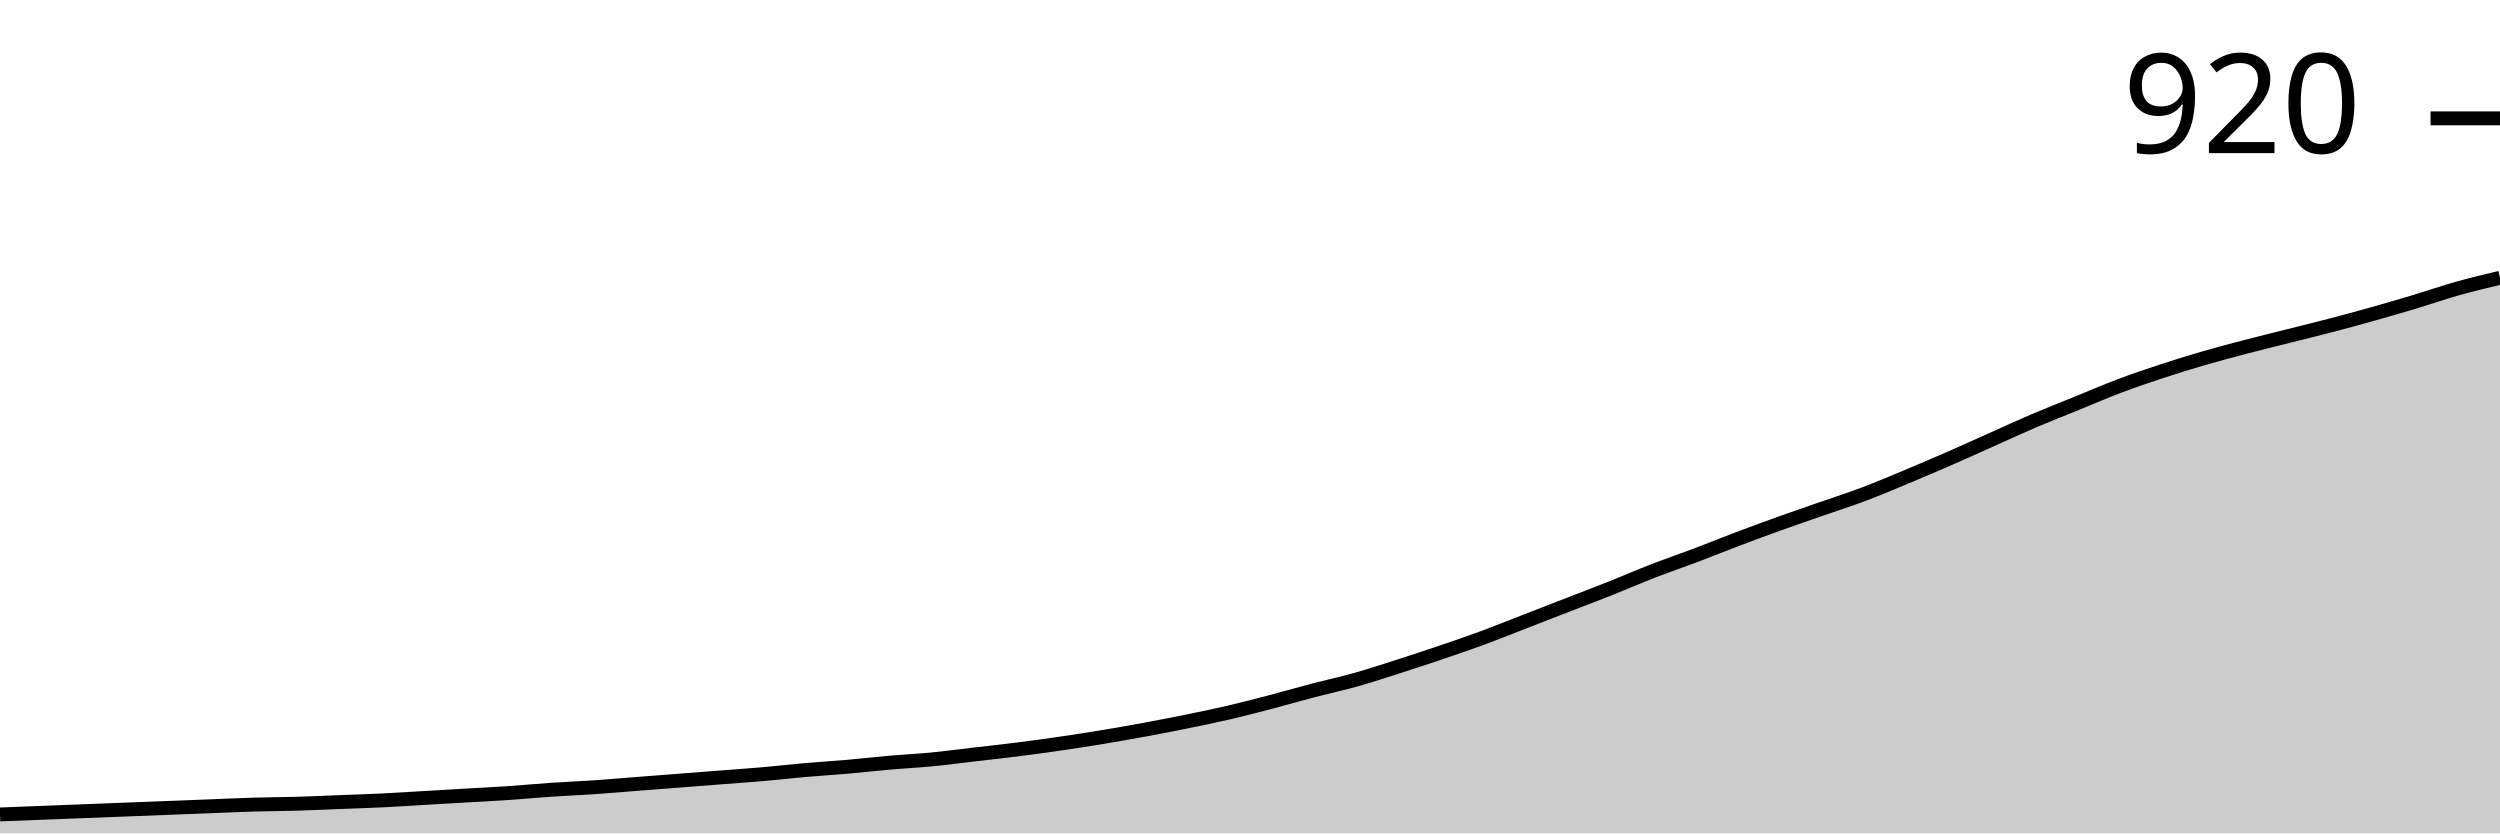
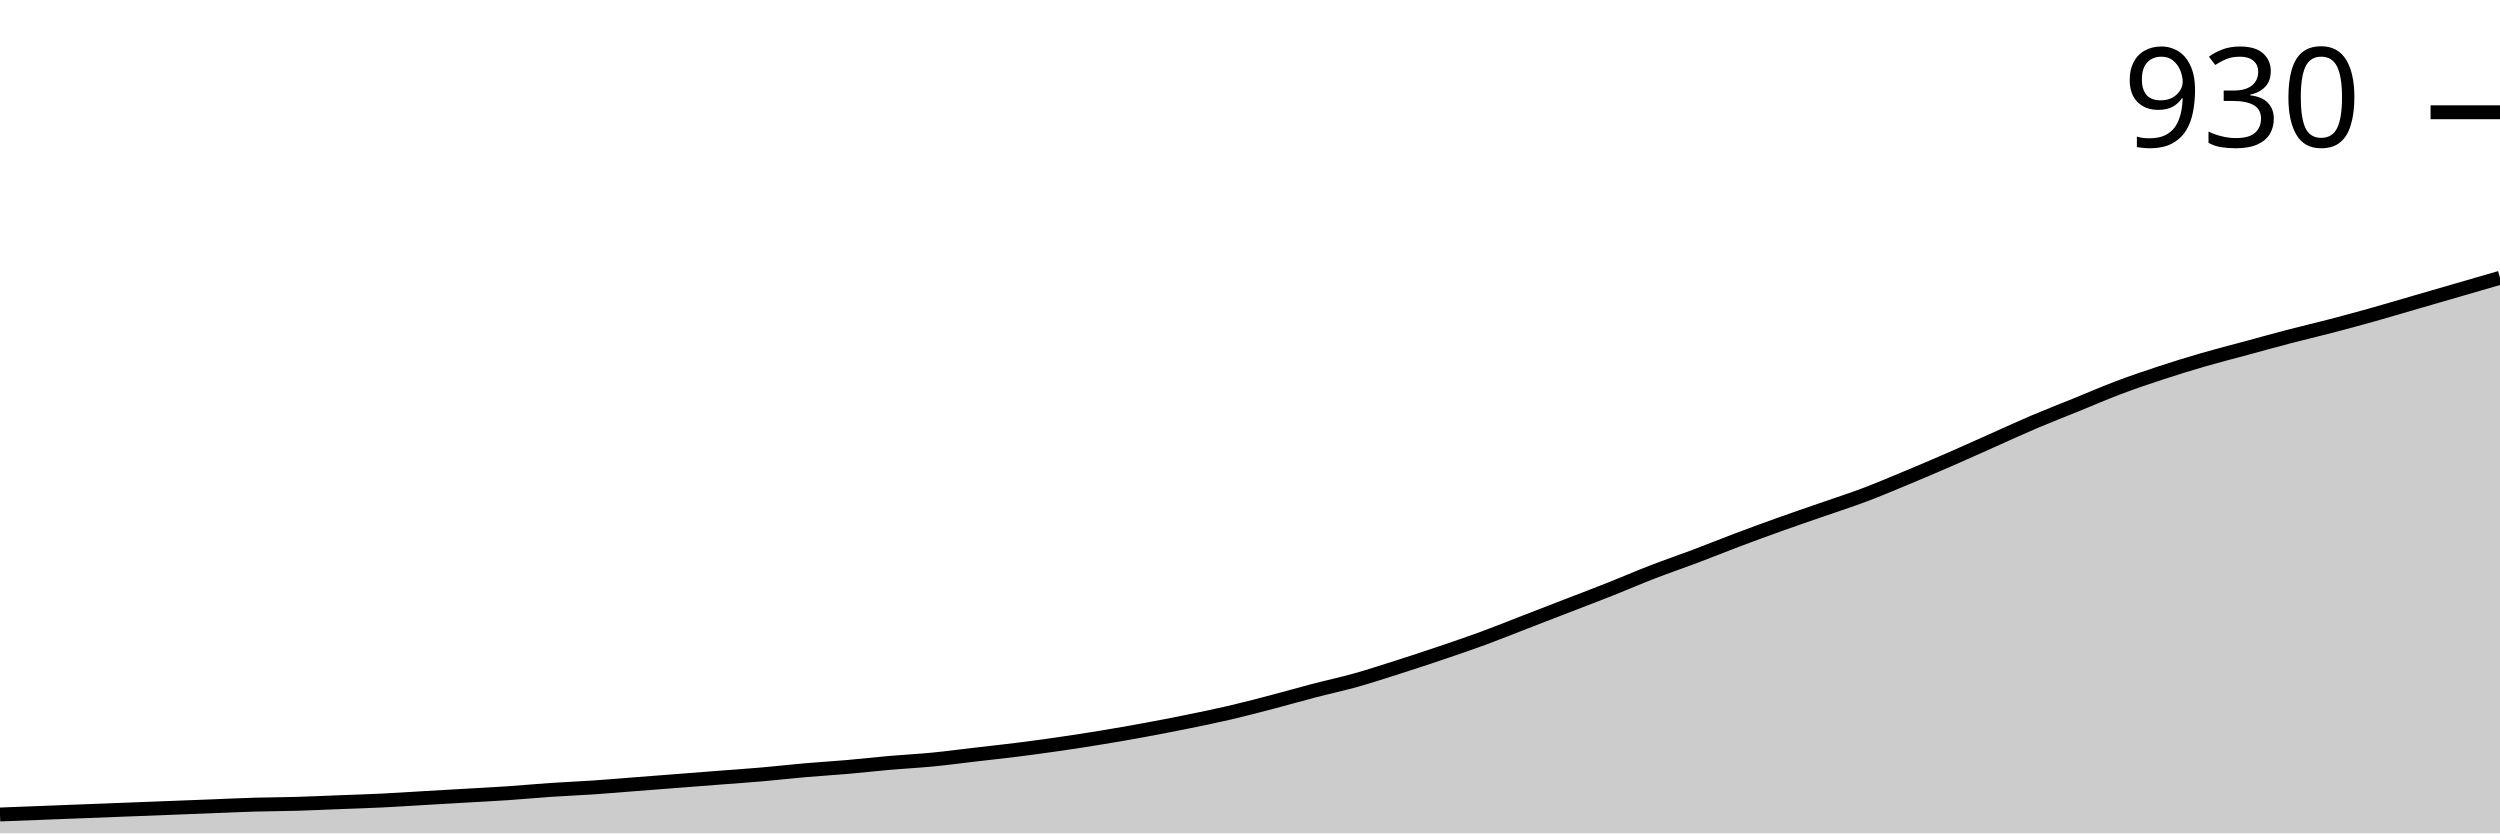
<svg xmlns="http://www.w3.org/2000/svg" viewBox="0 0 180 60">
  <g transform="translate(0,20)">
-     <path class="area" fill="rgba(0, 0, 0, 0.2)" d="M0,38.639C1.017,38.6,2.034,38.56,3.051,38.521C4.068,38.481,5.085,38.442,6.102,38.402C7.119,38.363,8.136,38.323,9.153,38.284C10.169,38.245,11.186,38.205,12.203,38.166C13.22,38.126,14.237,38.087,15.254,38.047C16.271,38.008,17.288,37.959,18.305,37.929C19.322,37.899,20.339,37.899,21.356,37.87C22.373,37.84,23.39,37.791,24.407,37.751C25.424,37.712,26.441,37.682,27.458,37.633C28.475,37.584,29.492,37.515,30.508,37.456C31.525,37.396,32.542,37.337,33.559,37.278C34.576,37.219,35.593,37.17,36.61,37.101C37.627,37.032,38.644,36.933,39.661,36.864C40.678,36.795,41.695,36.755,42.712,36.686C43.729,36.617,44.746,36.529,45.763,36.45C46.78,36.371,47.797,36.292,48.814,36.213C49.831,36.134,50.847,36.055,51.864,35.976C52.881,35.897,53.898,35.828,54.915,35.74C55.932,35.651,56.949,35.533,57.966,35.444C58.983,35.355,60,35.296,61.017,35.207C62.034,35.118,63.051,35,64.068,34.911C65.085,34.822,66.102,34.773,67.119,34.675C68.136,34.576,69.153,34.438,70.169,34.32C71.186,34.201,72.203,34.093,73.22,33.964C74.237,33.836,75.254,33.698,76.271,33.55C77.288,33.402,78.305,33.245,79.322,33.077C80.339,32.909,81.356,32.732,82.373,32.544C83.39,32.357,84.407,32.16,85.424,31.953C86.441,31.746,87.458,31.538,88.475,31.302C89.492,31.065,90.508,30.799,91.525,30.533C92.542,30.266,93.559,29.97,94.576,29.704C95.593,29.438,96.61,29.221,97.627,28.935C98.644,28.649,99.661,28.314,100.678,27.988C101.695,27.663,102.712,27.327,103.729,26.982C104.746,26.637,105.763,26.292,106.78,25.917C107.797,25.542,108.814,25.128,109.831,24.734C110.847,24.339,111.864,23.945,112.881,23.55C113.898,23.156,114.915,22.771,115.932,22.367C116.949,21.963,117.966,21.519,118.983,21.124C120,20.73,121.017,20.385,122.034,20C123.051,19.615,124.068,19.201,125.085,18.817C126.102,18.432,127.119,18.057,128.136,17.692C129.153,17.327,130.169,16.982,131.186,16.627C132.203,16.272,133.22,15.947,134.237,15.562C135.254,15.178,136.271,14.744,137.288,14.32C138.305,13.895,139.322,13.462,140.339,13.018C141.356,12.574,142.373,12.11,143.39,11.657C144.407,11.203,145.424,10.73,146.441,10.296C147.458,9.862,148.475,9.467,149.492,9.053C150.508,8.639,151.525,8.195,152.542,7.811C153.559,7.426,154.576,7.081,155.593,6.746C156.61,6.41,157.627,6.095,158.644,5.799C159.661,5.503,160.678,5.237,161.695,4.97C162.712,4.704,163.729,4.458,164.746,4.201C165.763,3.945,166.78,3.698,167.797,3.432C168.814,3.166,169.831,2.89,170.847,2.604C171.864,2.318,172.881,2.022,173.898,1.716C174.915,1.41,175.932,1.055,176.949,0.769C177.966,0.483,178.983,0.242,180,0L180,40C178.983,40,177.966,40,176.949,40C175.932,40,174.915,40,173.898,40C172.881,40,171.864,40,170.847,40C169.831,40,168.814,40,167.797,40C166.78,40,165.763,40,164.746,40C163.729,40,162.712,40,161.695,40C160.678,40,159.661,40,158.644,40C157.627,40,156.61,40,155.593,40C154.576,40,153.559,40,152.542,40C151.525,40,150.508,40,149.492,40C148.475,40,147.458,40,146.441,40C145.424,40,144.407,40,143.39,40C142.373,40,141.356,40,140.339,40C139.322,40,138.305,40,137.288,40C136.271,40,135.254,40,134.237,40C133.22,40,132.203,40,131.186,40C130.169,40,129.153,40,128.136,40C127.119,40,126.102,40,125.085,40C124.068,40,123.051,40,122.034,40C121.017,40,120,40,118.983,40C117.966,40,116.949,40,115.932,40C114.915,40,113.898,40,112.881,40C111.864,40,110.847,40,109.831,40C108.814,40,107.797,40,106.78,40C105.763,40,104.746,40,103.729,40C102.712,40,101.695,40,100.678,40C99.661,40,98.644,40,97.627,40C96.61,40,95.593,40,94.576,40C93.559,40,92.542,40,91.525,40C90.508,40,89.492,40,88.475,40C87.458,40,86.441,40,85.424,40C84.407,40,83.39,40,82.373,40C81.356,40,80.339,40,79.322,40C78.305,40,77.288,40,76.271,40C75.254,40,74.237,40,73.22,40C72.203,40,71.186,40,70.169,40C69.153,40,68.136,40,67.119,40C66.102,40,65.085,40,64.068,40C63.051,40,62.034,40,61.017,40C60,40,58.983,40,57.966,40C56.949,40,55.932,40,54.915,40C53.898,40,52.881,40,51.864,40C50.847,40,49.831,40,48.814,40C47.797,40,46.78,40,45.763,40C44.746,40,43.729,40,42.712,40C41.695,40,40.678,40,39.661,40C38.644,40,37.627,40,36.61,40C35.593,40,34.576,40,33.559,40C32.542,40,31.525,40,30.508,40C29.492,40,28.475,40,27.458,40C26.441,40,25.424,40,24.407,40C23.39,40,22.373,40,21.356,40C20.339,40,19.322,40,18.305,40C17.288,40,16.271,40,15.254,40C14.237,40,13.22,40,12.203,40C11.186,40,10.169,40,9.153,40C8.136,40,7.119,40,6.102,40C5.085,40,4.068,40,3.051,40C2.034,40,1.017,40,0,40Z" />
-     <path class="line" stroke="black" fill="none" d="M0,38.639C1.017,38.6,2.034,38.56,3.051,38.521C4.068,38.481,5.085,38.442,6.102,38.402C7.119,38.363,8.136,38.323,9.153,38.284C10.169,38.245,11.186,38.205,12.203,38.166C13.22,38.126,14.237,38.087,15.254,38.047C16.271,38.008,17.288,37.959,18.305,37.929C19.322,37.899,20.339,37.899,21.356,37.87C22.373,37.84,23.39,37.791,24.407,37.751C25.424,37.712,26.441,37.682,27.458,37.633C28.475,37.584,29.492,37.515,30.508,37.456C31.525,37.396,32.542,37.337,33.559,37.278C34.576,37.219,35.593,37.17,36.61,37.101C37.627,37.032,38.644,36.933,39.661,36.864C40.678,36.795,41.695,36.755,42.712,36.686C43.729,36.617,44.746,36.529,45.763,36.45C46.78,36.371,47.797,36.292,48.814,36.213C49.831,36.134,50.847,36.055,51.864,35.976C52.881,35.897,53.898,35.828,54.915,35.74C55.932,35.651,56.949,35.533,57.966,35.444C58.983,35.355,60,35.296,61.017,35.207C62.034,35.118,63.051,35,64.068,34.911C65.085,34.822,66.102,34.773,67.119,34.675C68.136,34.576,69.153,34.438,70.169,34.32C71.186,34.201,72.203,34.093,73.22,33.964C74.237,33.836,75.254,33.698,76.271,33.55C77.288,33.402,78.305,33.245,79.322,33.077C80.339,32.909,81.356,32.732,82.373,32.544C83.39,32.357,84.407,32.16,85.424,31.953C86.441,31.746,87.458,31.538,88.475,31.302C89.492,31.065,90.508,30.799,91.525,30.533C92.542,30.266,93.559,29.97,94.576,29.704C95.593,29.438,96.61,29.221,97.627,28.935C98.644,28.649,99.661,28.314,100.678,27.988C101.695,27.663,102.712,27.327,103.729,26.982C104.746,26.637,105.763,26.292,106.78,25.917C107.797,25.542,108.814,25.128,109.831,24.734C110.847,24.339,111.864,23.945,112.881,23.55C113.898,23.156,114.915,22.771,115.932,22.367C116.949,21.963,117.966,21.519,118.983,21.124C120,20.73,121.017,20.385,122.034,20C123.051,19.615,124.068,19.201,125.085,18.817C126.102,18.432,127.119,18.057,128.136,17.692C129.153,17.327,130.169,16.982,131.186,16.627C132.203,16.272,133.22,15.947,134.237,15.562C135.254,15.178,136.271,14.744,137.288,14.32C138.305,13.895,139.322,13.462,140.339,13.018C141.356,12.574,142.373,12.11,143.39,11.657C144.407,11.203,145.424,10.73,146.441,10.296C147.458,9.862,148.475,9.467,149.492,9.053C150.508,8.639,151.525,8.195,152.542,7.811C153.559,7.426,154.576,7.081,155.593,6.746C156.61,6.41,157.627,6.095,158.644,5.799C159.661,5.503,160.678,5.237,161.695,4.97C162.712,4.704,163.729,4.458,164.746,4.201C165.763,3.945,166.78,3.698,167.797,3.432C168.814,3.166,169.831,2.89,170.847,2.604C171.864,2.318,172.881,2.022,173.898,1.716C174.915,1.41,175.932,1.055,176.949,0.769C177.966,0.483,178.983,0.242,180,0" />
-     <path class="axis-ceiling" stroke-width="1" stroke="black" fill="none" d="M175,-11.479L180,-11.479" />
-     <text class="axis-ceiling-label" font-family="sans-serif" text-anchor="end" font-size="10px" x="170" y="-8.979">920</text>
+     <path class="area" fill="rgba(0, 0, 0, 0.2)" d="M0,38.643C1.017,38.604,2.034,38.564,3.051,38.525C4.068,38.486,5.085,38.446,6.102,38.407C7.119,38.368,8.136,38.328,9.153,38.289C10.169,38.25,11.186,38.21,12.203,38.171C13.22,38.132,14.237,38.092,15.254,38.053C16.271,38.014,17.288,37.965,18.305,37.935C19.322,37.906,20.339,37.906,21.356,37.876C22.373,37.847,23.39,37.797,24.407,37.758C25.424,37.719,26.441,37.689,27.458,37.64C28.475,37.591,29.492,37.522,30.508,37.463C31.525,37.404,32.542,37.345,33.559,37.286C34.576,37.227,35.593,37.178,36.61,37.109C37.627,37.04,38.644,36.942,39.661,36.873C40.678,36.804,41.695,36.765,42.712,36.696C43.729,36.627,44.746,36.539,45.763,36.46C46.78,36.382,47.797,36.303,48.814,36.224C49.831,36.146,50.847,36.067,51.864,35.988C52.881,35.91,53.898,35.841,54.915,35.752C55.932,35.664,56.949,35.546,57.966,35.457C58.983,35.369,60,35.31,61.017,35.221C62.034,35.133,63.051,35.015,64.068,34.926C65.085,34.838,66.102,34.789,67.119,34.69C68.136,34.592,69.153,34.454,70.169,34.336C71.186,34.218,72.203,34.11,73.22,33.982C74.237,33.854,75.254,33.717,76.271,33.569C77.288,33.422,78.305,33.265,79.322,33.097C80.339,32.93,81.356,32.753,82.373,32.566C83.39,32.38,84.407,32.183,85.424,31.976C86.441,31.77,87.458,31.563,88.475,31.327C89.492,31.091,90.508,30.826,91.525,30.56C92.542,30.295,93.559,30,94.576,29.735C95.593,29.469,96.61,29.253,97.627,28.968C98.644,28.682,99.661,28.348,100.678,28.024C101.695,27.699,102.712,27.365,103.729,27.021C104.746,26.676,105.763,26.332,106.78,25.959C107.797,25.585,108.814,25.172,109.831,24.779C110.847,24.385,111.864,23.992,112.881,23.599C113.898,23.206,114.915,22.822,115.932,22.419C116.949,22.016,117.966,21.573,118.983,21.18C120,20.787,121.017,20.442,122.034,20.059C123.051,19.676,124.068,19.263,125.085,18.879C126.102,18.496,127.119,18.122,128.136,17.758C129.153,17.394,130.169,17.05,131.186,16.696C132.203,16.342,133.22,16.018,134.237,15.634C135.254,15.251,136.271,14.818,137.288,14.395C138.305,13.972,139.322,13.54,140.339,13.097C141.356,12.655,142.373,12.193,143.39,11.74C144.407,11.288,145.424,10.816,146.441,10.383C147.458,9.951,148.475,9.558,149.492,9.145C150.508,8.732,151.525,8.289,152.542,7.906C153.559,7.522,154.576,7.178,155.593,6.844C156.61,6.509,157.627,6.195,158.644,5.9C159.661,5.605,160.678,5.349,161.695,5.074C162.712,4.798,163.729,4.513,164.746,4.248C165.763,3.982,166.78,3.746,167.797,3.481C168.814,3.215,169.831,2.94,170.847,2.655C171.864,2.37,172.881,2.065,173.898,1.77C174.915,1.475,175.932,1.18,176.949,0.885C177.966,0.59,178.983,0.295,180,0L180,40C178.983,40,177.966,40,176.949,40C175.932,40,174.915,40,173.898,40C172.881,40,171.864,40,170.847,40C169.831,40,168.814,40,167.797,40C166.78,40,165.763,40,164.746,40C163.729,40,162.712,40,161.695,40C160.678,40,159.661,40,158.644,40C157.627,40,156.61,40,155.593,40C154.576,40,153.559,40,152.542,40C151.525,40,150.508,40,149.492,40C148.475,40,147.458,40,146.441,40C145.424,40,144.407,40,143.39,40C142.373,40,141.356,40,140.339,40C139.322,40,138.305,40,137.288,40C136.271,40,135.254,40,134.237,40C133.22,40,132.203,40,131.186,40C130.169,40,129.153,40,128.136,40C127.119,40,126.102,40,125.085,40C124.068,40,123.051,40,122.034,40C121.017,40,120,40,118.983,40C117.966,40,116.949,40,115.932,40C114.915,40,113.898,40,112.881,40C111.864,40,110.847,40,109.831,40C108.814,40,107.797,40,106.78,40C105.763,40,104.746,40,103.729,40C102.712,40,101.695,40,100.678,40C99.661,40,98.644,40,97.627,40C96.61,40,95.593,40,94.576,40C93.559,40,92.542,40,91.525,40C90.508,40,89.492,40,88.475,40C87.458,40,86.441,40,85.424,40C84.407,40,83.39,40,82.373,40C81.356,40,80.339,40,79.322,40C78.305,40,77.288,40,76.271,40C75.254,40,74.237,40,73.22,40C72.203,40,71.186,40,70.169,40C69.153,40,68.136,40,67.119,40C66.102,40,65.085,40,64.068,40C63.051,40,62.034,40,61.017,40C60,40,58.983,40,57.966,40C56.949,40,55.932,40,54.915,40C53.898,40,52.881,40,51.864,40C50.847,40,49.831,40,48.814,40C47.797,40,46.78,40,45.763,40C44.746,40,43.729,40,42.712,40C41.695,40,40.678,40,39.661,40C38.644,40,37.627,40,36.61,40C35.593,40,34.576,40,33.559,40C32.542,40,31.525,40,30.508,40C29.492,40,28.475,40,27.458,40C26.441,40,25.424,40,24.407,40C23.39,40,22.373,40,21.356,40C20.339,40,19.322,40,18.305,40C17.288,40,16.271,40,15.254,40C14.237,40,13.22,40,12.203,40C11.186,40,10.169,40,9.153,40C8.136,40,7.119,40,6.102,40C5.085,40,4.068,40,3.051,40C2.034,40,1.017,40,0,40Z" />
+     <path class="line" stroke="black" fill="none" d="M0,38.643C1.017,38.604,2.034,38.564,3.051,38.525C4.068,38.486,5.085,38.446,6.102,38.407C7.119,38.368,8.136,38.328,9.153,38.289C10.169,38.25,11.186,38.21,12.203,38.171C13.22,38.132,14.237,38.092,15.254,38.053C16.271,38.014,17.288,37.965,18.305,37.935C19.322,37.906,20.339,37.906,21.356,37.876C22.373,37.847,23.39,37.797,24.407,37.758C25.424,37.719,26.441,37.689,27.458,37.64C28.475,37.591,29.492,37.522,30.508,37.463C31.525,37.404,32.542,37.345,33.559,37.286C34.576,37.227,35.593,37.178,36.61,37.109C37.627,37.04,38.644,36.942,39.661,36.873C40.678,36.804,41.695,36.765,42.712,36.696C43.729,36.627,44.746,36.539,45.763,36.46C46.78,36.382,47.797,36.303,48.814,36.224C49.831,36.146,50.847,36.067,51.864,35.988C52.881,35.91,53.898,35.841,54.915,35.752C55.932,35.664,56.949,35.546,57.966,35.457C58.983,35.369,60,35.31,61.017,35.221C62.034,35.133,63.051,35.015,64.068,34.926C65.085,34.838,66.102,34.789,67.119,34.69C68.136,34.592,69.153,34.454,70.169,34.336C71.186,34.218,72.203,34.11,73.22,33.982C74.237,33.854,75.254,33.717,76.271,33.569C77.288,33.422,78.305,33.265,79.322,33.097C80.339,32.93,81.356,32.753,82.373,32.566C83.39,32.38,84.407,32.183,85.424,31.976C86.441,31.77,87.458,31.563,88.475,31.327C89.492,31.091,90.508,30.826,91.525,30.56C92.542,30.295,93.559,30,94.576,29.735C95.593,29.469,96.61,29.253,97.627,28.968C98.644,28.682,99.661,28.348,100.678,28.024C101.695,27.699,102.712,27.365,103.729,27.021C104.746,26.676,105.763,26.332,106.78,25.959C107.797,25.585,108.814,25.172,109.831,24.779C110.847,24.385,111.864,23.992,112.881,23.599C113.898,23.206,114.915,22.822,115.932,22.419C116.949,22.016,117.966,21.573,118.983,21.18C120,20.787,121.017,20.442,122.034,20.059C123.051,19.676,124.068,19.263,125.085,18.879C126.102,18.496,127.119,18.122,128.136,17.758C129.153,17.394,130.169,17.05,131.186,16.696C132.203,16.342,133.22,16.018,134.237,15.634C135.254,15.251,136.271,14.818,137.288,14.395C138.305,13.972,139.322,13.54,140.339,13.097C141.356,12.655,142.373,12.193,143.39,11.74C144.407,11.288,145.424,10.816,146.441,10.383C147.458,9.951,148.475,9.558,149.492,9.145C150.508,8.732,151.525,8.289,152.542,7.906C153.559,7.522,154.576,7.178,155.593,6.844C156.61,6.509,157.627,6.195,158.644,5.9C159.661,5.605,160.678,5.349,161.695,5.074C162.712,4.798,163.729,4.513,164.746,4.248C165.763,3.982,166.78,3.746,167.797,3.481C168.814,3.215,169.831,2.94,170.847,2.655C171.864,2.37,172.881,2.065,173.898,1.77C174.915,1.475,175.932,1.18,176.949,0.885C177.966,0.59,178.983,0.295,180,0" />
+     <path class="axis-ceiling" stroke-width="1" stroke="black" fill="none" d="M175,-11.917L180,-11.917" />
+     <text class="axis-ceiling-label" font-family="sans-serif" text-anchor="end" font-size="10px" x="170" y="-9.417">930</text>
  </g>
</svg>
